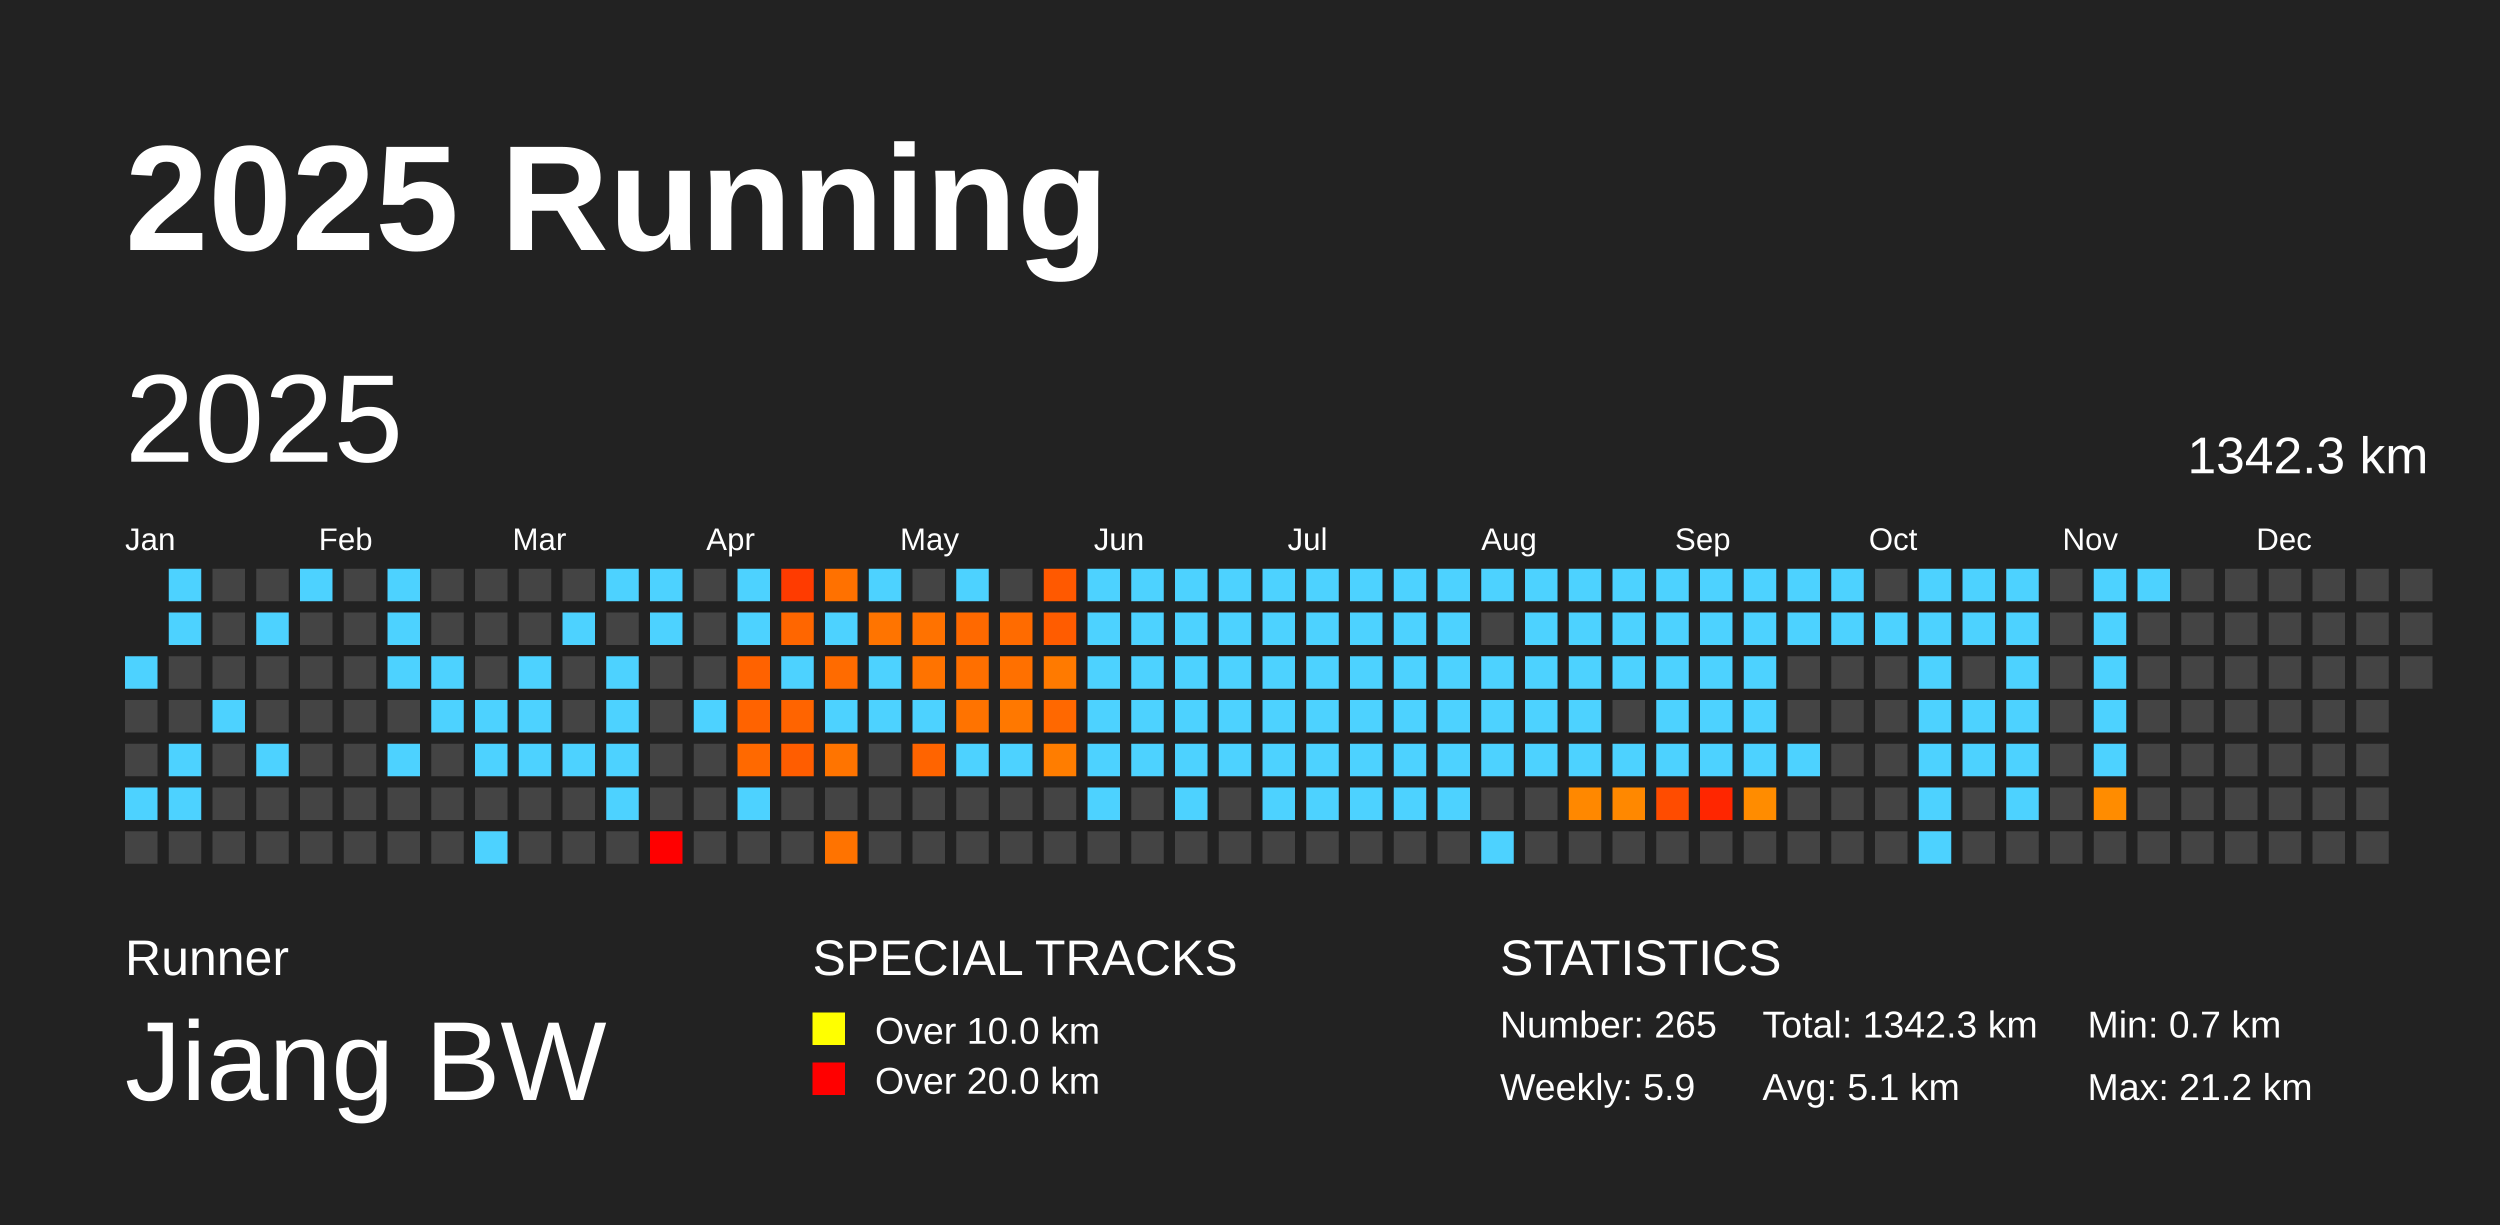
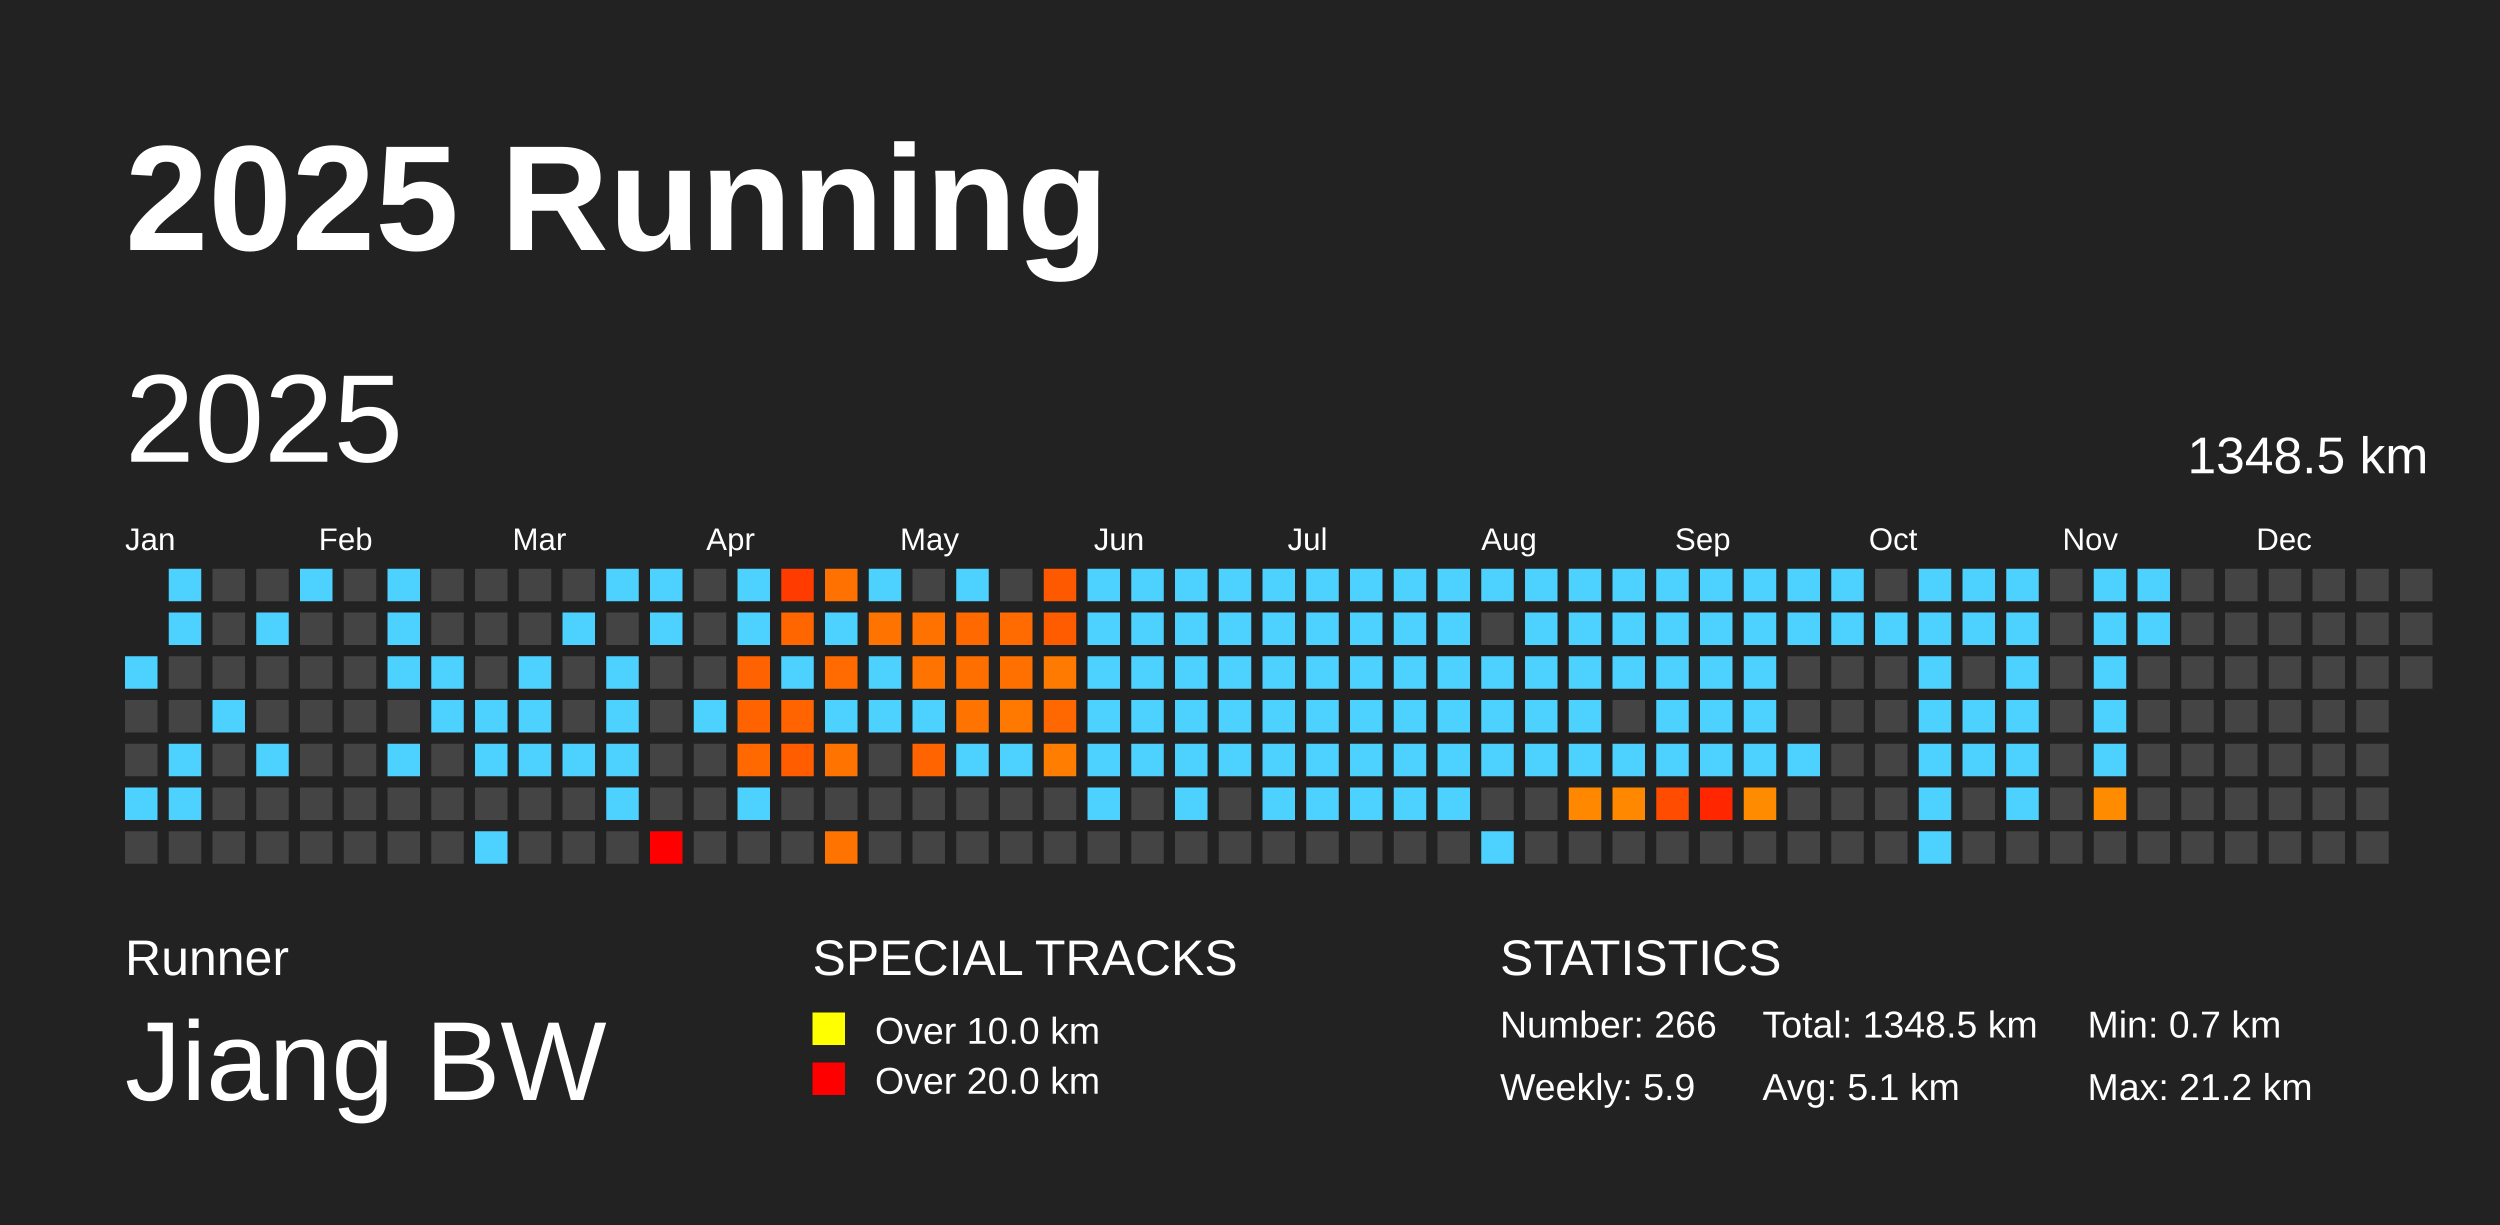
<svg xmlns="http://www.w3.org/2000/svg" baseProfile="full" height="98mm" version="1.1" viewBox="0,0,200,98" width="200mm">
  <defs />
  <rect fill="#222222" height="98" width="200" x="0" y="0" />
  <text fill="#FFFFFF" style="font-size:12px; font-family:Arial; font-weight:bold;" x="10" y="20">2025 Running</text>
  <text fill="#FFFFFF" style="font-size:4px; font-family:Arial" x="10" y="78">Runner</text>
  <text fill="#FFFFFF" style="font-size:9px; font-family:Arial" x="10" y="88">Jiang BW</text>
  <text fill="#FFFFFF" style="font-size:4px; font-family:Arial" x="65" y="78">SPECIAL TRACKS</text>
  <rect fill="yellow" height="2.6" width="2.6" x="65" y="81" />
  <text fill="#FFFFFF" style="font-size:3px; font-family:Arial" x="70" y="83.5">Over 10.0 km</text>
  <rect fill="red" height="2.6" width="2.6" x="65" y="85" />
  <text fill="#FFFFFF" style="font-size:3px; font-family:Arial" x="70" y="87.5">Over 20.0 km</text>
  <text fill="#FFFFFF" style="font-size:4px; font-family:Arial" x="120" y="78">STATISTICS</text>
-   <text fill="#FFFFFF" style="font-size:3px; font-family:Arial" x="120" y="83">Number: 265</text>
+   <text fill="#FFFFFF" style="font-size:3px; font-family:Arial" x="120" y="83">Number: 266</text>
  <text fill="#FFFFFF" style="font-size:3px; font-family:Arial" x="120" y="88">Weekly: 5.9</text>
-   <text fill="#FFFFFF" style="font-size:3px; font-family:Arial" x="141" y="83">Total: 1342.3 km</text>
+   <text fill="#FFFFFF" style="font-size:3px; font-family:Arial" x="141" y="83">Total: 1348.5 km</text>
  <text fill="#FFFFFF" style="font-size:3px; font-family:Arial" x="141" y="88">Avg: 5.1 km</text>
  <text fill="#FFFFFF" style="font-size:3px; font-family:Arial" x="167" y="83">Min: 0.7 km</text>
  <text fill="#FFFFFF" style="font-size:3px; font-family:Arial" x="167" y="88">Max: 21.2 km</text>
  <text dominant-baseline="hanging" fill="#FFFFFF" style="font-size:10.0px; font-family:Arial;" x="10" y="30">2025</text>
-   <text dominant-baseline="hanging" fill="#FFFFFF" style="font-size:4.125px; font-family:Arial;" x="175" y="35">1342.3 km</text>
+   <text dominant-baseline="hanging" fill="#FFFFFF" style="font-size:4.125px; font-family:Arial;" x="175" y="35">1348.5 km</text>
  <text fill="#FFFFFF" style="font-size:2.5px; font-family:Arial" x="10.0" y="44">Jan</text>
  <text fill="#FFFFFF" style="font-size:2.5px; font-family:Arial" x="25.5" y="44">Feb</text>
  <text fill="#FFFFFF" style="font-size:2.5px; font-family:Arial" x="41.0" y="44">Mar</text>
  <text fill="#FFFFFF" style="font-size:2.5px; font-family:Arial" x="56.5" y="44">Apr</text>
  <text fill="#FFFFFF" style="font-size:2.5px; font-family:Arial" x="72.0" y="44">May</text>
  <text fill="#FFFFFF" style="font-size:2.5px; font-family:Arial" x="87.5" y="44">Jun</text>
  <text fill="#FFFFFF" style="font-size:2.5px; font-family:Arial" x="103.0" y="44">Jul</text>
  <text fill="#FFFFFF" style="font-size:2.5px; font-family:Arial" x="118.5" y="44">Aug</text>
  <text fill="#FFFFFF" style="font-size:2.5px; font-family:Arial" x="134.0" y="44">Sep</text>
  <text fill="#FFFFFF" style="font-size:2.5px; font-family:Arial" x="149.5" y="44">Oct</text>
  <text fill="#FFFFFF" style="font-size:2.5px; font-family:Arial" x="165.0" y="44">Nov</text>
  <text fill="#FFFFFF" style="font-size:2.5px; font-family:Arial" x="180.5" y="44">Dec</text>
  <rect fill="#4dd2ff" height="2.6" width="2.6" x="10.0" y="52.5" />
  <rect fill="#444444" height="2.6" width="2.6" x="10.0" y="56.0" />
  <rect fill="#444444" height="2.6" width="2.6" x="10.0" y="59.5" />
  <rect fill="#4dd2ff" height="2.6" width="2.6" x="10.0" y="63.0" />
  <rect fill="#444444" height="2.6" width="2.6" x="10.0" y="66.5" />
  <rect fill="#4dd2ff" height="2.6" width="2.6" x="13.5" y="45.5" />
  <rect fill="#4dd2ff" height="2.6" width="2.6" x="13.5" y="49.0" />
  <rect fill="#444444" height="2.6" width="2.6" x="13.5" y="52.5" />
  <rect fill="#444444" height="2.6" width="2.6" x="13.5" y="56.0" />
  <rect fill="#4dd2ff" height="2.6" width="2.6" x="13.5" y="59.5" />
  <rect fill="#4dd2ff" height="2.6" width="2.6" x="13.5" y="63.0" />
  <rect fill="#444444" height="2.6" width="2.6" x="13.5" y="66.5" />
  <rect fill="#444444" height="2.6" width="2.6" x="17.0" y="45.5" />
  <rect fill="#444444" height="2.6" width="2.6" x="17.0" y="49.0" />
  <rect fill="#444444" height="2.6" width="2.6" x="17.0" y="52.5" />
  <rect fill="#4dd2ff" height="2.6" width="2.6" x="17.0" y="56.0" />
  <rect fill="#444444" height="2.6" width="2.6" x="17.0" y="59.5" />
  <rect fill="#444444" height="2.6" width="2.6" x="17.0" y="63.0" />
  <rect fill="#444444" height="2.6" width="2.6" x="17.0" y="66.5" />
  <rect fill="#444444" height="2.6" width="2.6" x="20.5" y="45.5" />
  <rect fill="#4dd2ff" height="2.6" width="2.6" x="20.5" y="49.0" />
  <rect fill="#444444" height="2.6" width="2.6" x="20.5" y="52.5" />
  <rect fill="#444444" height="2.6" width="2.6" x="20.5" y="56.0" />
  <rect fill="#4dd2ff" height="2.6" width="2.6" x="20.5" y="59.5" />
  <rect fill="#444444" height="2.6" width="2.6" x="20.5" y="63.0" />
  <rect fill="#444444" height="2.6" width="2.6" x="20.5" y="66.5" />
  <rect fill="#4dd2ff" height="2.6" width="2.6" x="24.0" y="45.5" />
  <rect fill="#444444" height="2.6" width="2.6" x="24.0" y="49.0" />
  <rect fill="#444444" height="2.6" width="2.6" x="24.0" y="52.5" />
  <rect fill="#444444" height="2.6" width="2.6" x="24.0" y="56.0" />
  <rect fill="#444444" height="2.6" width="2.6" x="24.0" y="59.5" />
  <rect fill="#444444" height="2.6" width="2.6" x="24.0" y="63.0" />
  <rect fill="#444444" height="2.6" width="2.6" x="24.0" y="66.5" />
  <rect fill="#444444" height="2.6" width="2.6" x="27.5" y="45.5" />
  <rect fill="#444444" height="2.6" width="2.6" x="27.5" y="49.0" />
  <rect fill="#444444" height="2.6" width="2.6" x="27.5" y="52.5" />
  <rect fill="#444444" height="2.6" width="2.6" x="27.5" y="56.0" />
  <rect fill="#444444" height="2.6" width="2.6" x="27.5" y="59.5" />
  <rect fill="#444444" height="2.6" width="2.6" x="27.5" y="63.0" />
  <rect fill="#444444" height="2.6" width="2.6" x="27.5" y="66.5" />
  <rect fill="#4dd2ff" height="2.6" width="2.6" x="31.0" y="45.5" />
  <rect fill="#4dd2ff" height="2.6" width="2.6" x="31.0" y="49.0" />
  <rect fill="#4dd2ff" height="2.6" width="2.6" x="31.0" y="52.5" />
  <rect fill="#444444" height="2.6" width="2.6" x="31.0" y="56.0" />
  <rect fill="#4dd2ff" height="2.6" width="2.6" x="31.0" y="59.5" />
  <rect fill="#444444" height="2.6" width="2.6" x="31.0" y="63.0" />
  <rect fill="#444444" height="2.6" width="2.6" x="31.0" y="66.5" />
  <rect fill="#444444" height="2.6" width="2.6" x="34.5" y="45.5" />
  <rect fill="#444444" height="2.6" width="2.6" x="34.5" y="49.0" />
  <rect fill="#4dd2ff" height="2.6" width="2.6" x="34.5" y="52.5" />
  <rect fill="#4dd2ff" height="2.6" width="2.6" x="34.5" y="56.0" />
  <rect fill="#444444" height="2.6" width="2.6" x="34.5" y="59.5" />
  <rect fill="#444444" height="2.6" width="2.6" x="34.5" y="63.0" />
  <rect fill="#444444" height="2.6" width="2.6" x="34.5" y="66.5" />
  <rect fill="#444444" height="2.6" width="2.6" x="38.0" y="45.5" />
  <rect fill="#444444" height="2.6" width="2.6" x="38.0" y="49.0" />
  <rect fill="#444444" height="2.6" width="2.6" x="38.0" y="52.5" />
  <rect fill="#4dd2ff" height="2.6" width="2.6" x="38.0" y="56.0" />
  <rect fill="#4dd2ff" height="2.6" width="2.6" x="38.0" y="59.5" />
  <rect fill="#444444" height="2.6" width="2.6" x="38.0" y="63.0" />
  <rect fill="#4dd2ff" height="2.6" width="2.6" x="38.0" y="66.5" />
  <rect fill="#444444" height="2.6" width="2.6" x="41.5" y="45.5" />
  <rect fill="#444444" height="2.6" width="2.6" x="41.5" y="49.0" />
  <rect fill="#4dd2ff" height="2.6" width="2.6" x="41.5" y="52.5" />
  <rect fill="#4dd2ff" height="2.6" width="2.6" x="41.5" y="56.0" />
  <rect fill="#4dd2ff" height="2.6" width="2.6" x="41.5" y="59.5" />
  <rect fill="#444444" height="2.6" width="2.6" x="41.5" y="63.0" />
  <rect fill="#444444" height="2.6" width="2.6" x="41.5" y="66.5" />
  <rect fill="#444444" height="2.6" width="2.6" x="45.0" y="45.5" />
  <rect fill="#4dd2ff" height="2.6" width="2.6" x="45.0" y="49.0" />
  <rect fill="#444444" height="2.6" width="2.6" x="45.0" y="52.5" />
  <rect fill="#444444" height="2.6" width="2.6" x="45.0" y="56.0" />
  <rect fill="#4dd2ff" height="2.6" width="2.6" x="45.0" y="59.5" />
  <rect fill="#444444" height="2.6" width="2.6" x="45.0" y="63.0" />
  <rect fill="#444444" height="2.6" width="2.6" x="45.0" y="66.5" />
  <rect fill="#4dd2ff" height="2.6" width="2.6" x="48.5" y="45.5" />
  <rect fill="#444444" height="2.6" width="2.6" x="48.5" y="49.0" />
  <rect fill="#4dd2ff" height="2.6" width="2.6" x="48.5" y="52.5" />
  <rect fill="#4dd2ff" height="2.6" width="2.6" x="48.5" y="56.0" />
  <rect fill="#4dd2ff" height="2.6" width="2.6" x="48.5" y="59.5" />
  <rect fill="#4dd2ff" height="2.6" width="2.6" x="48.5" y="63.0" />
  <rect fill="#444444" height="2.6" width="2.6" x="48.5" y="66.5" />
  <rect fill="#4dd2ff" height="2.6" width="2.6" x="52.0" y="45.5" />
  <rect fill="#4dd2ff" height="2.6" width="2.6" x="52.0" y="49.0" />
  <rect fill="#444444" height="2.6" width="2.6" x="52.0" y="52.5" />
  <rect fill="#444444" height="2.6" width="2.6" x="52.0" y="56.0" />
  <rect fill="#444444" height="2.6" width="2.6" x="52.0" y="59.5" />
  <rect fill="#444444" height="2.6" width="2.6" x="52.0" y="63.0" />
  <rect fill="red" height="2.6" width="2.6" x="52.0" y="66.5" />
  <rect fill="#444444" height="2.6" width="2.6" x="55.5" y="45.5" />
  <rect fill="#444444" height="2.6" width="2.6" x="55.5" y="49.0" />
  <rect fill="#444444" height="2.6" width="2.6" x="55.5" y="52.5" />
  <rect fill="#4dd2ff" height="2.6" width="2.6" x="55.5" y="56.0" />
  <rect fill="#444444" height="2.6" width="2.6" x="55.5" y="59.5" />
  <rect fill="#444444" height="2.6" width="2.6" x="55.5" y="63.0" />
  <rect fill="#444444" height="2.6" width="2.6" x="55.5" y="66.5" />
  <rect fill="#4dd2ff" height="2.6" width="2.6" x="59.0" y="45.5" />
  <rect fill="#4dd2ff" height="2.6" width="2.6" x="59.0" y="49.0" />
  <rect fill="#ff6200" height="2.6" width="2.6" x="59.0" y="52.5" />
  <rect fill="#ff6300" height="2.6" width="2.6" x="59.0" y="56.0" />
  <rect fill="#ff6900" height="2.6" width="2.6" x="59.0" y="59.5" />
  <rect fill="#4dd2ff" height="2.6" width="2.6" x="59.0" y="63.0" />
  <rect fill="#444444" height="2.6" width="2.6" x="59.0" y="66.5" />
  <rect fill="#ff3b00" height="2.6" width="2.6" x="62.5" y="45.5" />
  <rect fill="#ff6600" height="2.6" width="2.6" x="62.5" y="49.0" />
  <rect fill="#4dd2ff" height="2.6" width="2.6" x="62.5" y="52.5" />
  <rect fill="#ff6400" height="2.6" width="2.6" x="62.5" y="56.0" />
  <rect fill="#ff5d00" height="2.6" width="2.6" x="62.5" y="59.5" />
  <rect fill="#444444" height="2.6" width="2.6" x="62.5" y="63.0" />
  <rect fill="#444444" height="2.6" width="2.6" x="62.5" y="66.5" />
  <rect fill="#ff7100" height="2.6" width="2.6" x="66.0" y="45.5" />
  <rect fill="#4dd2ff" height="2.6" width="2.6" x="66.0" y="49.0" />
  <rect fill="#ff6b00" height="2.6" width="2.6" x="66.0" y="52.5" />
  <rect fill="#4dd2ff" height="2.6" width="2.6" x="66.0" y="56.0" />
  <rect fill="#ff7400" height="2.6" width="2.6" x="66.0" y="59.5" />
  <rect fill="#444444" height="2.6" width="2.6" x="66.0" y="63.0" />
  <rect fill="#ff7300" height="2.6" width="2.6" x="66.0" y="66.5" />
  <rect fill="#4dd2ff" height="2.6" width="2.6" x="69.5" y="45.5" />
  <rect fill="#ff7400" height="2.6" width="2.6" x="69.5" y="49.0" />
  <rect fill="#4dd2ff" height="2.6" width="2.6" x="69.5" y="52.5" />
  <rect fill="#4dd2ff" height="2.6" width="2.6" x="69.5" y="56.0" />
  <rect fill="#444444" height="2.6" width="2.6" x="69.5" y="59.5" />
  <rect fill="#444444" height="2.6" width="2.6" x="69.5" y="63.0" />
  <rect fill="#444444" height="2.6" width="2.6" x="69.5" y="66.5" />
  <rect fill="#444444" height="2.6" width="2.6" x="73.0" y="45.5" />
  <rect fill="#ff7200" height="2.6" width="2.6" x="73.0" y="49.0" />
  <rect fill="#ff7300" height="2.6" width="2.6" x="73.0" y="52.5" />
  <rect fill="#4dd2ff" height="2.6" width="2.6" x="73.0" y="56.0" />
  <rect fill="#ff6400" height="2.6" width="2.6" x="73.0" y="59.5" />
  <rect fill="#444444" height="2.6" width="2.6" x="73.0" y="63.0" />
  <rect fill="#444444" height="2.6" width="2.6" x="73.0" y="66.5" />
  <rect fill="#4dd2ff" height="2.6" width="2.6" x="76.5" y="45.5" />
  <rect fill="#ff6900" height="2.6" width="2.6" x="76.5" y="49.0" />
  <rect fill="#ff6f00" height="2.6" width="2.6" x="76.5" y="52.5" />
  <rect fill="#ff7300" height="2.6" width="2.6" x="76.5" y="56.0" />
  <rect fill="#4dd2ff" height="2.6" width="2.6" x="76.5" y="59.5" />
  <rect fill="#444444" height="2.6" width="2.6" x="76.5" y="63.0" />
  <rect fill="#444444" height="2.6" width="2.6" x="76.5" y="66.5" />
  <rect fill="#444444" height="2.6" width="2.6" x="80.0" y="45.5" />
  <rect fill="#ff6b00" height="2.6" width="2.6" x="80.0" y="49.0" />
  <rect fill="#ff7000" height="2.6" width="2.6" x="80.0" y="52.5" />
  <rect fill="#ff7800" height="2.6" width="2.6" x="80.0" y="56.0" />
  <rect fill="#4dd2ff" height="2.6" width="2.6" x="80.0" y="59.5" />
  <rect fill="#444444" height="2.6" width="2.6" x="80.0" y="63.0" />
  <rect fill="#444444" height="2.6" width="2.6" x="80.0" y="66.5" />
  <rect fill="#ff5900" height="2.6" width="2.6" x="83.5" y="45.5" />
  <rect fill="#ff5c00" height="2.6" width="2.6" x="83.5" y="49.0" />
  <rect fill="#ff7a00" height="2.6" width="2.6" x="83.5" y="52.5" />
  <rect fill="#ff6800" height="2.6" width="2.6" x="83.5" y="56.0" />
  <rect fill="#ff7d00" height="2.6" width="2.6" x="83.5" y="59.5" />
  <rect fill="#444444" height="2.6" width="2.6" x="83.5" y="63.0" />
  <rect fill="#444444" height="2.6" width="2.6" x="83.5" y="66.5" />
  <rect fill="#4dd2ff" height="2.6" width="2.6" x="87.0" y="45.5" />
  <rect fill="#4dd2ff" height="2.6" width="2.6" x="87.0" y="49.0" />
  <rect fill="#4dd2ff" height="2.6" width="2.6" x="87.0" y="52.5" />
  <rect fill="#4dd2ff" height="2.6" width="2.6" x="87.0" y="56.0" />
  <rect fill="#4dd2ff" height="2.6" width="2.6" x="87.0" y="59.5" />
  <rect fill="#4dd2ff" height="2.6" width="2.6" x="87.0" y="63.0" />
  <rect fill="#444444" height="2.6" width="2.6" x="87.0" y="66.5" />
  <rect fill="#4dd2ff" height="2.6" width="2.6" x="90.5" y="45.5" />
  <rect fill="#4dd2ff" height="2.6" width="2.6" x="90.5" y="49.0" />
  <rect fill="#4dd2ff" height="2.6" width="2.6" x="90.5" y="52.5" />
  <rect fill="#4dd2ff" height="2.6" width="2.6" x="90.5" y="56.0" />
  <rect fill="#4dd2ff" height="2.6" width="2.6" x="90.5" y="59.5" />
  <rect fill="#444444" height="2.6" width="2.6" x="90.5" y="63.0" />
  <rect fill="#444444" height="2.6" width="2.6" x="90.5" y="66.5" />
  <rect fill="#4dd2ff" height="2.6" width="2.6" x="94.0" y="45.5" />
  <rect fill="#4dd2ff" height="2.6" width="2.6" x="94.0" y="49.0" />
  <rect fill="#4dd2ff" height="2.6" width="2.6" x="94.0" y="52.5" />
  <rect fill="#4dd2ff" height="2.6" width="2.6" x="94.0" y="56.0" />
  <rect fill="#4dd2ff" height="2.6" width="2.6" x="94.0" y="59.5" />
  <rect fill="#4dd2ff" height="2.6" width="2.6" x="94.0" y="63.0" />
  <rect fill="#444444" height="2.6" width="2.6" x="94.0" y="66.5" />
  <rect fill="#4dd2ff" height="2.6" width="2.6" x="97.5" y="45.5" />
  <rect fill="#4dd2ff" height="2.6" width="2.6" x="97.5" y="49.0" />
  <rect fill="#4dd2ff" height="2.6" width="2.6" x="97.5" y="52.5" />
  <rect fill="#4dd2ff" height="2.6" width="2.6" x="97.5" y="56.0" />
  <rect fill="#4dd2ff" height="2.6" width="2.6" x="97.5" y="59.5" />
  <rect fill="#444444" height="2.6" width="2.6" x="97.5" y="63.0" />
  <rect fill="#444444" height="2.6" width="2.6" x="97.5" y="66.5" />
  <rect fill="#4dd2ff" height="2.6" width="2.6" x="101.0" y="45.5" />
  <rect fill="#4dd2ff" height="2.6" width="2.6" x="101.0" y="49.0" />
  <rect fill="#4dd2ff" height="2.6" width="2.6" x="101.0" y="52.5" />
  <rect fill="#4dd2ff" height="2.6" width="2.6" x="101.0" y="56.0" />
  <rect fill="#4dd2ff" height="2.6" width="2.6" x="101.0" y="59.5" />
  <rect fill="#4dd2ff" height="2.6" width="2.6" x="101.0" y="63.0" />
  <rect fill="#444444" height="2.6" width="2.6" x="101.0" y="66.5" />
  <rect fill="#4dd2ff" height="2.6" width="2.6" x="104.5" y="45.5" />
  <rect fill="#4dd2ff" height="2.6" width="2.6" x="104.5" y="49.0" />
  <rect fill="#4dd2ff" height="2.6" width="2.6" x="104.5" y="52.5" />
  <rect fill="#4dd2ff" height="2.6" width="2.6" x="104.5" y="56.0" />
  <rect fill="#4dd2ff" height="2.6" width="2.6" x="104.5" y="59.5" />
  <rect fill="#4dd2ff" height="2.6" width="2.6" x="104.5" y="63.0" />
  <rect fill="#444444" height="2.6" width="2.6" x="104.5" y="66.5" />
  <rect fill="#4dd2ff" height="2.6" width="2.6" x="108.0" y="45.5" />
  <rect fill="#4dd2ff" height="2.6" width="2.6" x="108.0" y="49.0" />
  <rect fill="#4dd2ff" height="2.6" width="2.6" x="108.0" y="52.5" />
  <rect fill="#4dd2ff" height="2.6" width="2.6" x="108.0" y="56.0" />
  <rect fill="#4dd2ff" height="2.6" width="2.6" x="108.0" y="59.5" />
  <rect fill="#4dd2ff" height="2.6" width="2.6" x="108.0" y="63.0" />
  <rect fill="#444444" height="2.6" width="2.6" x="108.0" y="66.5" />
  <rect fill="#4dd2ff" height="2.6" width="2.6" x="111.5" y="45.5" />
  <rect fill="#4dd2ff" height="2.6" width="2.6" x="111.5" y="49.0" />
  <rect fill="#4dd2ff" height="2.6" width="2.6" x="111.5" y="52.5" />
  <rect fill="#4dd2ff" height="2.6" width="2.6" x="111.5" y="56.0" />
  <rect fill="#4dd2ff" height="2.6" width="2.6" x="111.5" y="59.5" />
  <rect fill="#4dd2ff" height="2.6" width="2.6" x="111.5" y="63.0" />
  <rect fill="#444444" height="2.6" width="2.6" x="111.5" y="66.5" />
  <rect fill="#4dd2ff" height="2.6" width="2.6" x="115.0" y="45.5" />
  <rect fill="#4dd2ff" height="2.6" width="2.6" x="115.0" y="49.0" />
  <rect fill="#4dd2ff" height="2.6" width="2.6" x="115.0" y="52.5" />
  <rect fill="#4dd2ff" height="2.6" width="2.6" x="115.0" y="56.0" />
  <rect fill="#4dd2ff" height="2.6" width="2.6" x="115.0" y="59.5" />
  <rect fill="#4dd2ff" height="2.6" width="2.6" x="115.0" y="63.0" />
  <rect fill="#444444" height="2.6" width="2.6" x="115.0" y="66.5" />
  <rect fill="#4dd2ff" height="2.6" width="2.6" x="118.5" y="45.5" />
  <rect fill="#444444" height="2.6" width="2.6" x="118.5" y="49.0" />
  <rect fill="#4dd2ff" height="2.6" width="2.6" x="118.5" y="52.5" />
  <rect fill="#4dd2ff" height="2.6" width="2.6" x="118.5" y="56.0" />
  <rect fill="#4dd2ff" height="2.6" width="2.6" x="118.5" y="59.5" />
  <rect fill="#444444" height="2.6" width="2.6" x="118.5" y="63.0" />
  <rect fill="#4dd2ff" height="2.6" width="2.6" x="118.5" y="66.5" />
  <rect fill="#4dd2ff" height="2.6" width="2.6" x="122.0" y="45.5" />
  <rect fill="#4dd2ff" height="2.6" width="2.6" x="122.0" y="49.0" />
  <rect fill="#4dd2ff" height="2.6" width="2.6" x="122.0" y="52.5" />
  <rect fill="#4dd2ff" height="2.6" width="2.6" x="122.0" y="56.0" />
  <rect fill="#4dd2ff" height="2.6" width="2.6" x="122.0" y="59.5" />
  <rect fill="#444444" height="2.6" width="2.6" x="122.0" y="63.0" />
  <rect fill="#444444" height="2.6" width="2.6" x="122.0" y="66.5" />
  <rect fill="#4dd2ff" height="2.6" width="2.6" x="125.5" y="45.5" />
  <rect fill="#4dd2ff" height="2.6" width="2.6" x="125.5" y="49.0" />
  <rect fill="#4dd2ff" height="2.6" width="2.6" x="125.5" y="52.5" />
  <rect fill="#4dd2ff" height="2.6" width="2.6" x="125.5" y="56.0" />
  <rect fill="#4dd2ff" height="2.6" width="2.6" x="125.5" y="59.5" />
  <rect fill="#ff8800" height="2.6" width="2.6" x="125.5" y="63.0" />
  <rect fill="#444444" height="2.6" width="2.6" x="125.5" y="66.5" />
  <rect fill="#4dd2ff" height="2.6" width="2.6" x="129.0" y="45.5" />
  <rect fill="#4dd2ff" height="2.6" width="2.6" x="129.0" y="49.0" />
  <rect fill="#4dd2ff" height="2.6" width="2.6" x="129.0" y="52.5" />
  <rect fill="#444444" height="2.6" width="2.6" x="129.0" y="56.0" />
  <rect fill="#4dd2ff" height="2.6" width="2.6" x="129.0" y="59.5" />
  <rect fill="#ff8800" height="2.6" width="2.6" x="129.0" y="63.0" />
  <rect fill="#444444" height="2.6" width="2.6" x="129.0" y="66.5" />
  <rect fill="#4dd2ff" height="2.6" width="2.6" x="132.5" y="45.5" />
  <rect fill="#4dd2ff" height="2.6" width="2.6" x="132.5" y="49.0" />
  <rect fill="#4dd2ff" height="2.6" width="2.6" x="132.5" y="52.5" />
  <rect fill="#4dd2ff" height="2.6" width="2.6" x="132.5" y="56.0" />
  <rect fill="#4dd2ff" height="2.6" width="2.6" x="132.5" y="59.5" />
  <rect fill="#ff4c00" height="2.6" width="2.6" x="132.5" y="63.0" />
  <rect fill="#444444" height="2.6" width="2.6" x="132.5" y="66.5" />
  <rect fill="#4dd2ff" height="2.6" width="2.6" x="136.0" y="45.5" />
  <rect fill="#4dd2ff" height="2.6" width="2.6" x="136.0" y="49.0" />
  <rect fill="#4dd2ff" height="2.6" width="2.6" x="136.0" y="52.5" />
  <rect fill="#4dd2ff" height="2.6" width="2.6" x="136.0" y="56.0" />
  <rect fill="#4dd2ff" height="2.6" width="2.6" x="136.0" y="59.5" />
  <rect fill="#ff2600" height="2.6" width="2.6" x="136.0" y="63.0" />
  <rect fill="#444444" height="2.6" width="2.6" x="136.0" y="66.5" />
  <rect fill="#4dd2ff" height="2.6" width="2.6" x="139.5" y="45.5" />
  <rect fill="#4dd2ff" height="2.6" width="2.6" x="139.5" y="49.0" />
  <rect fill="#4dd2ff" height="2.6" width="2.6" x="139.5" y="52.5" />
  <rect fill="#4dd2ff" height="2.6" width="2.6" x="139.5" y="56.0" />
  <rect fill="#4dd2ff" height="2.6" width="2.6" x="139.5" y="59.5" />
  <rect fill="#ff8c00" height="2.6" width="2.6" x="139.5" y="63.0" />
  <rect fill="#444444" height="2.6" width="2.6" x="139.5" y="66.5" />
  <rect fill="#4dd2ff" height="2.6" width="2.6" x="143.0" y="45.5" />
  <rect fill="#4dd2ff" height="2.6" width="2.6" x="143.0" y="49.0" />
  <rect fill="#444444" height="2.6" width="2.6" x="143.0" y="52.5" />
  <rect fill="#444444" height="2.6" width="2.6" x="143.0" y="56.0" />
  <rect fill="#4dd2ff" height="2.6" width="2.6" x="143.0" y="59.5" />
  <rect fill="#444444" height="2.6" width="2.6" x="143.0" y="63.0" />
  <rect fill="#444444" height="2.6" width="2.6" x="143.0" y="66.5" />
  <rect fill="#4dd2ff" height="2.6" width="2.6" x="146.5" y="45.5" />
  <rect fill="#4dd2ff" height="2.6" width="2.6" x="146.5" y="49.0" />
  <rect fill="#444444" height="2.6" width="2.6" x="146.5" y="52.5" />
  <rect fill="#444444" height="2.6" width="2.6" x="146.5" y="56.0" />
  <rect fill="#444444" height="2.6" width="2.6" x="146.5" y="59.5" />
  <rect fill="#444444" height="2.6" width="2.6" x="146.5" y="63.0" />
  <rect fill="#444444" height="2.6" width="2.6" x="146.5" y="66.5" />
  <rect fill="#444444" height="2.6" width="2.6" x="150.0" y="45.5" />
  <rect fill="#4dd2ff" height="2.6" width="2.6" x="150.0" y="49.0" />
  <rect fill="#444444" height="2.6" width="2.6" x="150.0" y="52.5" />
  <rect fill="#444444" height="2.6" width="2.6" x="150.0" y="56.0" />
  <rect fill="#444444" height="2.6" width="2.6" x="150.0" y="59.5" />
  <rect fill="#444444" height="2.6" width="2.6" x="150.0" y="63.0" />
  <rect fill="#444444" height="2.6" width="2.6" x="150.0" y="66.5" />
  <rect fill="#4dd2ff" height="2.6" width="2.6" x="153.5" y="45.5" />
  <rect fill="#4dd2ff" height="2.6" width="2.6" x="153.5" y="49.0" />
  <rect fill="#4dd2ff" height="2.6" width="2.6" x="153.5" y="52.5" />
  <rect fill="#4dd2ff" height="2.6" width="2.6" x="153.5" y="56.0" />
  <rect fill="#4dd2ff" height="2.6" width="2.6" x="153.5" y="59.5" />
  <rect fill="#4dd2ff" height="2.6" width="2.6" x="153.5" y="63.0" />
  <rect fill="#4dd2ff" height="2.6" width="2.6" x="153.5" y="66.5" />
  <rect fill="#4dd2ff" height="2.6" width="2.6" x="157.0" y="45.5" />
  <rect fill="#4dd2ff" height="2.6" width="2.6" x="157.0" y="49.0" />
  <rect fill="#444444" height="2.6" width="2.6" x="157.0" y="52.5" />
  <rect fill="#4dd2ff" height="2.6" width="2.6" x="157.0" y="56.0" />
  <rect fill="#4dd2ff" height="2.6" width="2.6" x="157.0" y="59.5" />
  <rect fill="#444444" height="2.6" width="2.6" x="157.0" y="63.0" />
  <rect fill="#444444" height="2.6" width="2.6" x="157.0" y="66.5" />
  <rect fill="#4dd2ff" height="2.6" width="2.6" x="160.5" y="45.5" />
  <rect fill="#4dd2ff" height="2.6" width="2.6" x="160.5" y="49.0" />
  <rect fill="#4dd2ff" height="2.6" width="2.6" x="160.5" y="52.5" />
  <rect fill="#4dd2ff" height="2.6" width="2.6" x="160.5" y="56.0" />
  <rect fill="#4dd2ff" height="2.6" width="2.6" x="160.5" y="59.5" />
  <rect fill="#4dd2ff" height="2.6" width="2.6" x="160.5" y="63.0" />
  <rect fill="#444444" height="2.6" width="2.6" x="160.5" y="66.5" />
  <rect fill="#444444" height="2.6" width="2.6" x="164.0" y="45.5" />
  <rect fill="#444444" height="2.6" width="2.6" x="164.0" y="49.0" />
  <rect fill="#444444" height="2.6" width="2.6" x="164.0" y="52.5" />
  <rect fill="#444444" height="2.6" width="2.6" x="164.0" y="56.0" />
  <rect fill="#444444" height="2.6" width="2.6" x="164.0" y="59.5" />
  <rect fill="#444444" height="2.6" width="2.6" x="164.0" y="63.0" />
  <rect fill="#444444" height="2.6" width="2.6" x="164.0" y="66.5" />
  <rect fill="#4dd2ff" height="2.6" width="2.6" x="167.5" y="45.5" />
  <rect fill="#4dd2ff" height="2.6" width="2.6" x="167.5" y="49.0" />
  <rect fill="#4dd2ff" height="2.6" width="2.6" x="167.5" y="52.5" />
  <rect fill="#4dd2ff" height="2.6" width="2.6" x="167.5" y="56.0" />
  <rect fill="#4dd2ff" height="2.6" width="2.6" x="167.5" y="59.5" />
  <rect fill="#ff8c00" height="2.6" width="2.6" x="167.5" y="63.0" />
  <rect fill="#444444" height="2.6" width="2.6" x="167.5" y="66.5" />
  <rect fill="#4dd2ff" height="2.6" width="2.6" x="171.0" y="45.5" />
-   <rect fill="#444444" height="2.6" width="2.6" x="171.0" y="49.0" />
+   <rect fill="#4dd2ff" height="2.6" width="2.6" x="171.0" y="49.0" />
  <rect fill="#444444" height="2.6" width="2.6" x="171.0" y="52.5" />
  <rect fill="#444444" height="2.6" width="2.6" x="171.0" y="56.0" />
  <rect fill="#444444" height="2.6" width="2.6" x="171.0" y="59.5" />
  <rect fill="#444444" height="2.6" width="2.6" x="171.0" y="63.0" />
  <rect fill="#444444" height="2.6" width="2.6" x="171.0" y="66.5" />
  <rect fill="#444444" height="2.6" width="2.6" x="174.5" y="45.5" />
  <rect fill="#444444" height="2.6" width="2.6" x="174.5" y="49.0" />
  <rect fill="#444444" height="2.6" width="2.6" x="174.5" y="52.5" />
  <rect fill="#444444" height="2.6" width="2.6" x="174.5" y="56.0" />
  <rect fill="#444444" height="2.6" width="2.6" x="174.5" y="59.5" />
  <rect fill="#444444" height="2.6" width="2.6" x="174.5" y="63.0" />
  <rect fill="#444444" height="2.6" width="2.6" x="174.5" y="66.5" />
  <rect fill="#444444" height="2.6" width="2.6" x="178.0" y="45.5" />
  <rect fill="#444444" height="2.6" width="2.6" x="178.0" y="49.0" />
  <rect fill="#444444" height="2.6" width="2.6" x="178.0" y="52.5" />
  <rect fill="#444444" height="2.6" width="2.6" x="178.0" y="56.0" />
  <rect fill="#444444" height="2.6" width="2.6" x="178.0" y="59.5" />
  <rect fill="#444444" height="2.6" width="2.6" x="178.0" y="63.0" />
  <rect fill="#444444" height="2.6" width="2.6" x="178.0" y="66.5" />
  <rect fill="#444444" height="2.6" width="2.6" x="181.5" y="45.5" />
  <rect fill="#444444" height="2.6" width="2.6" x="181.5" y="49.0" />
  <rect fill="#444444" height="2.6" width="2.6" x="181.5" y="52.5" />
  <rect fill="#444444" height="2.6" width="2.6" x="181.5" y="56.0" />
  <rect fill="#444444" height="2.6" width="2.6" x="181.5" y="59.5" />
  <rect fill="#444444" height="2.6" width="2.6" x="181.5" y="63.0" />
  <rect fill="#444444" height="2.6" width="2.6" x="181.5" y="66.5" />
  <rect fill="#444444" height="2.6" width="2.6" x="185.0" y="45.5" />
  <rect fill="#444444" height="2.6" width="2.6" x="185.0" y="49.0" />
  <rect fill="#444444" height="2.6" width="2.6" x="185.0" y="52.5" />
  <rect fill="#444444" height="2.6" width="2.6" x="185.0" y="56.0" />
  <rect fill="#444444" height="2.6" width="2.6" x="185.0" y="59.5" />
  <rect fill="#444444" height="2.6" width="2.6" x="185.0" y="63.0" />
  <rect fill="#444444" height="2.6" width="2.6" x="185.0" y="66.5" />
  <rect fill="#444444" height="2.6" width="2.6" x="188.5" y="45.5" />
  <rect fill="#444444" height="2.6" width="2.6" x="188.5" y="49.0" />
  <rect fill="#444444" height="2.6" width="2.6" x="188.5" y="52.5" />
  <rect fill="#444444" height="2.6" width="2.6" x="188.5" y="56.0" />
  <rect fill="#444444" height="2.6" width="2.6" x="188.5" y="59.5" />
  <rect fill="#444444" height="2.6" width="2.6" x="188.5" y="63.0" />
  <rect fill="#444444" height="2.6" width="2.6" x="188.5" y="66.5" />
  <rect fill="#444444" height="2.6" width="2.6" x="192.0" y="45.5" />
  <rect fill="#444444" height="2.6" width="2.6" x="192.0" y="49.0" />
  <rect fill="#444444" height="2.6" width="2.6" x="192.0" y="52.5" />
</svg>
